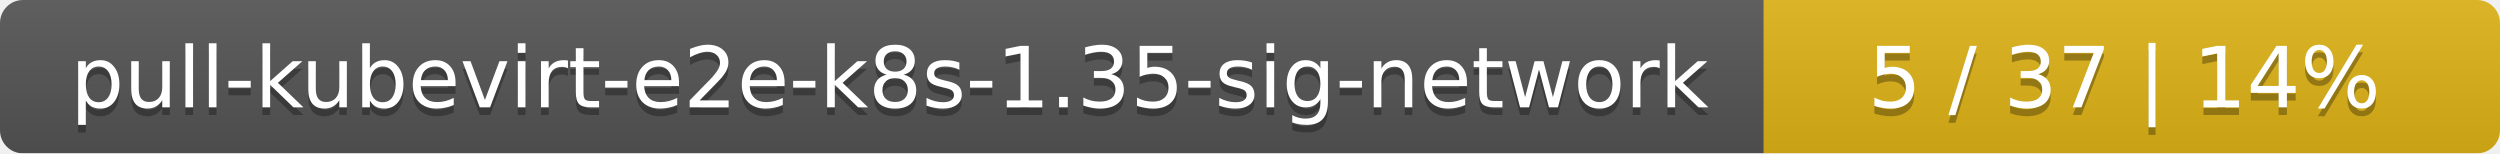
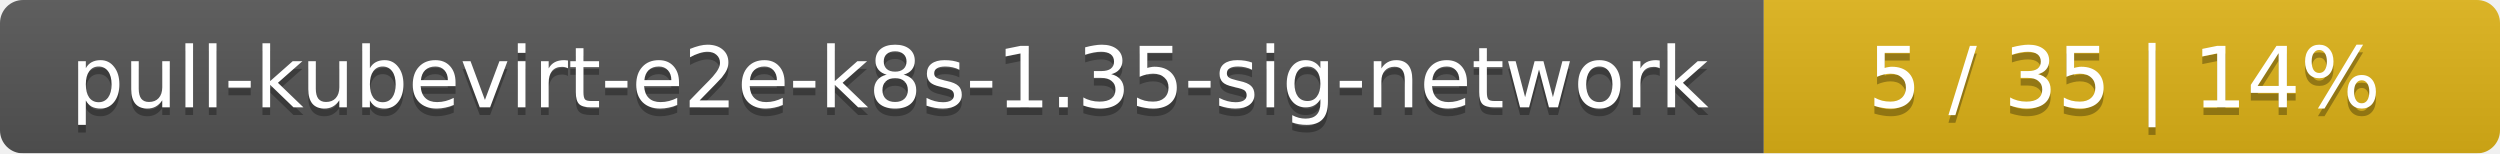
<svg xmlns="http://www.w3.org/2000/svg" width="326" height="20">
  <linearGradient id="smooth" x2="0" y2="100%">
    <stop offset="0" stop-color="#bbb" stop-opacity=".1" />
    <stop offset="1" stop-opacity=".1" />
  </linearGradient>
  <mask id="round">
    <rect width="326" height="20" rx="3" fill="#fff" />
  </mask>
  <g mask="url(#round)">
    <rect width="230" height="20" fill="#555" />
    <rect x="230" width="96" height="20" fill="#dfb317" />
    <rect width="326" height="20" fill="url(#smooth)" />
  </g>
  <g fill="#fff" text-anchor="middle" font-family="DejaVu Sans,Verdana,Geneva,sans-serif" font-size="11">
    <text x="116" y="15" fill="#010101" fill-opacity=".3">pull-kubevirt-e2e-k8s-1.35-sig-network</text>
    <text x="116" y="14">pull-kubevirt-e2e-k8s-1.35-sig-network</text>
-     <text x="277" y="15" fill="#010101" fill-opacity=".3">5 / 37    |    14%</text>
-     <text x="277" y="14">5 / 37    |    14%</text>
+     <text x="277" y="15" fill="#010101" fill-opacity=".3">5 / 35    |    14%</text>
+     <text x="277" y="14">5 / 35    |    14%</text>
  </g>
</svg>
